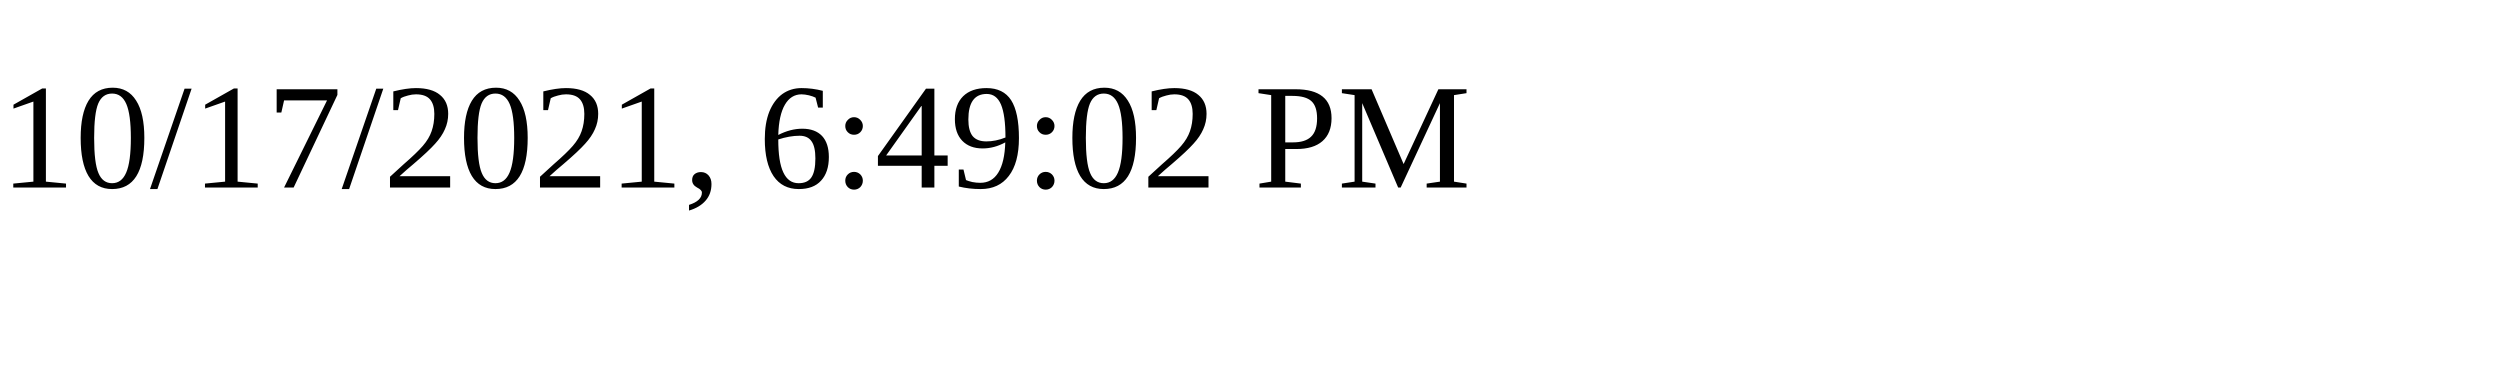
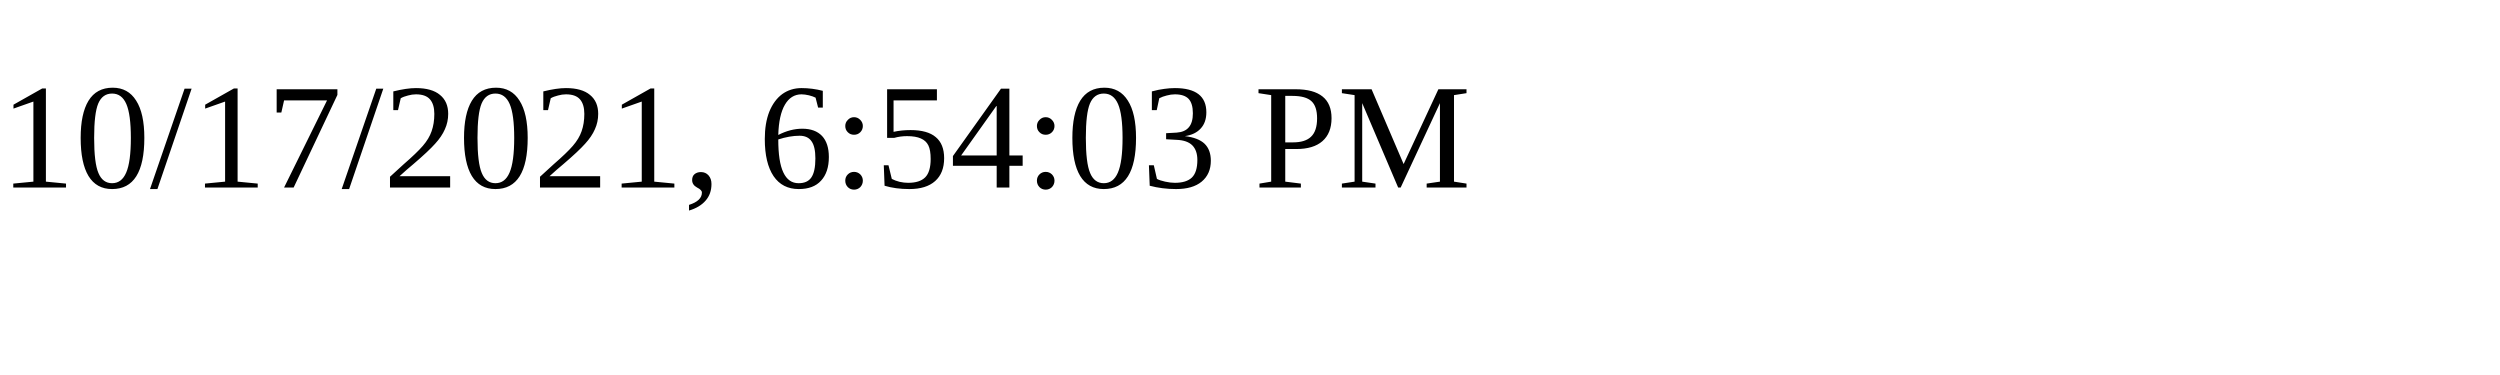
<svg xmlns="http://www.w3.org/2000/svg" height="30" width="200">
-   <text x="0" y="15">10/17/2021, 6:49:02 PM</text>
+   <text x="0" y="15">10/17/2021, 6:54:03 PM</text>
</svg>
